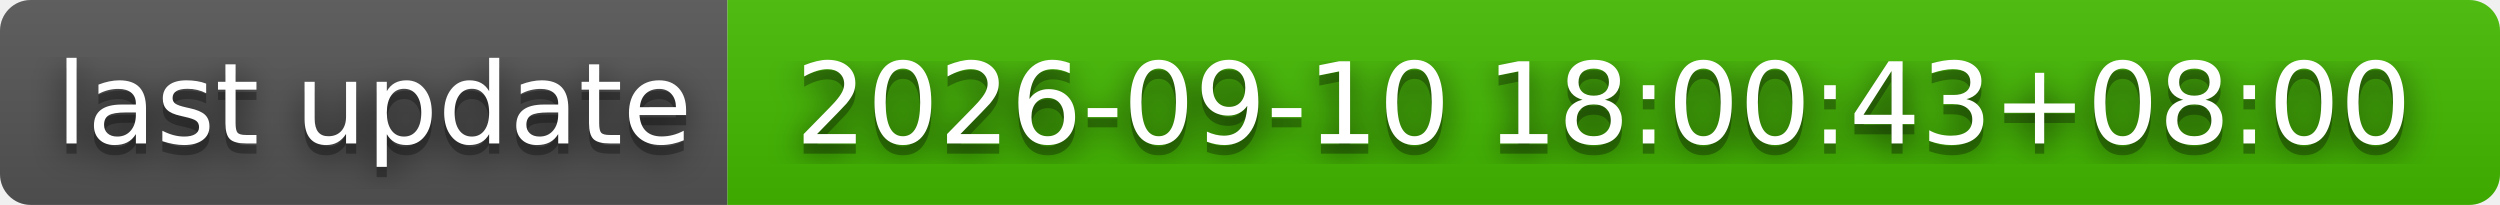
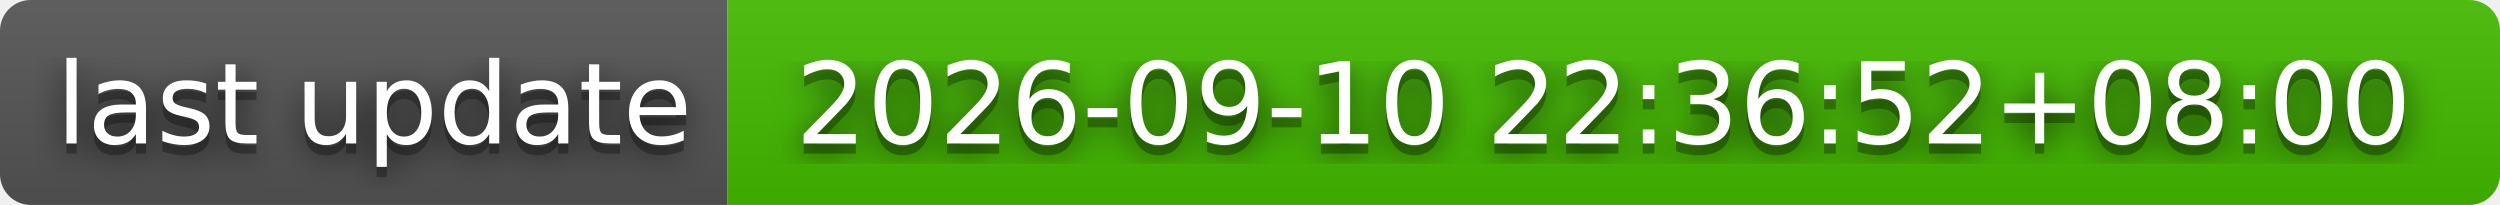
- <svg xmlns="http://www.w3.org/2000/svg" width="244" height="20" role="img" aria-label="last update: 2026-09-10 18:00:43+08:00">
+ <svg xmlns="http://www.w3.org/2000/svg" width="244" height="20" role="img" aria-label="last update: 2026-09-10 22:36:52+08:00">
  <filter id="blur">
    <feGaussianBlur stdDeviation="16" />
  </filter>
  <linearGradient id="s" x2="0" y2="100%">
    <stop offset="0" stop-color="#bbb" stop-opacity=".1" />
    <stop offset="1" stop-opacity=".1" />
  </linearGradient>
  <clipPath id="r">
    <rect width="244" height="20" rx="3" />
  </clipPath>
  <g clip-path="url(#r)">
    <rect width="71" height="20" fill="#555" />
    <rect x="71" width="173" height="20" fill="#4b0" />
    <rect width="244" height="20" fill="url(#s)" />
  </g>
  <g fill="#fff" text-anchor="middle" font-family="Verdana,Geneva,DejaVu Sans,sans-serif" text-rendering="geometricPrecision" font-size="110">
    <g transform="scale(.1)">
      <g aria-hidden="true" fill="#010101">
        <text x="365" y="150" fill-opacity=".8" filter="url(#blur)" textLength="610">last update</text>
        <text x="365" y="150" fill-opacity=".3" textLength="610">last update</text>
      </g>
      <text x="365" y="140" textLength="610">last update</text>
    </g>
    <g transform="scale(.1)">
      <g aria-hidden="true" fill="#010101">
-         <text x="1565" y="150" fill-opacity=".8" filter="url(#blur)" textLength="1630">2026-09-10 18:00:43+08:00</text>
-         <text x="1565" y="150" fill-opacity=".3" textLength="1630">2026-09-10 18:00:43+08:00</text>
+         <text x="1565" y="150" fill-opacity=".8" filter="url(#blur)" textLength="1630">2026-09-10 22:36:52+08:00</text>
+         <text x="1565" y="150" fill-opacity=".3" textLength="1630">2026-09-10 22:36:52+08:00</text>
      </g>
-       <text x="1565" y="140" textLength="1630">2026-09-10 18:00:43+08:00</text>
+       <text x="1565" y="140" textLength="1630">2026-09-10 22:36:52+08:00</text>
    </g>
  </g>
</svg>
